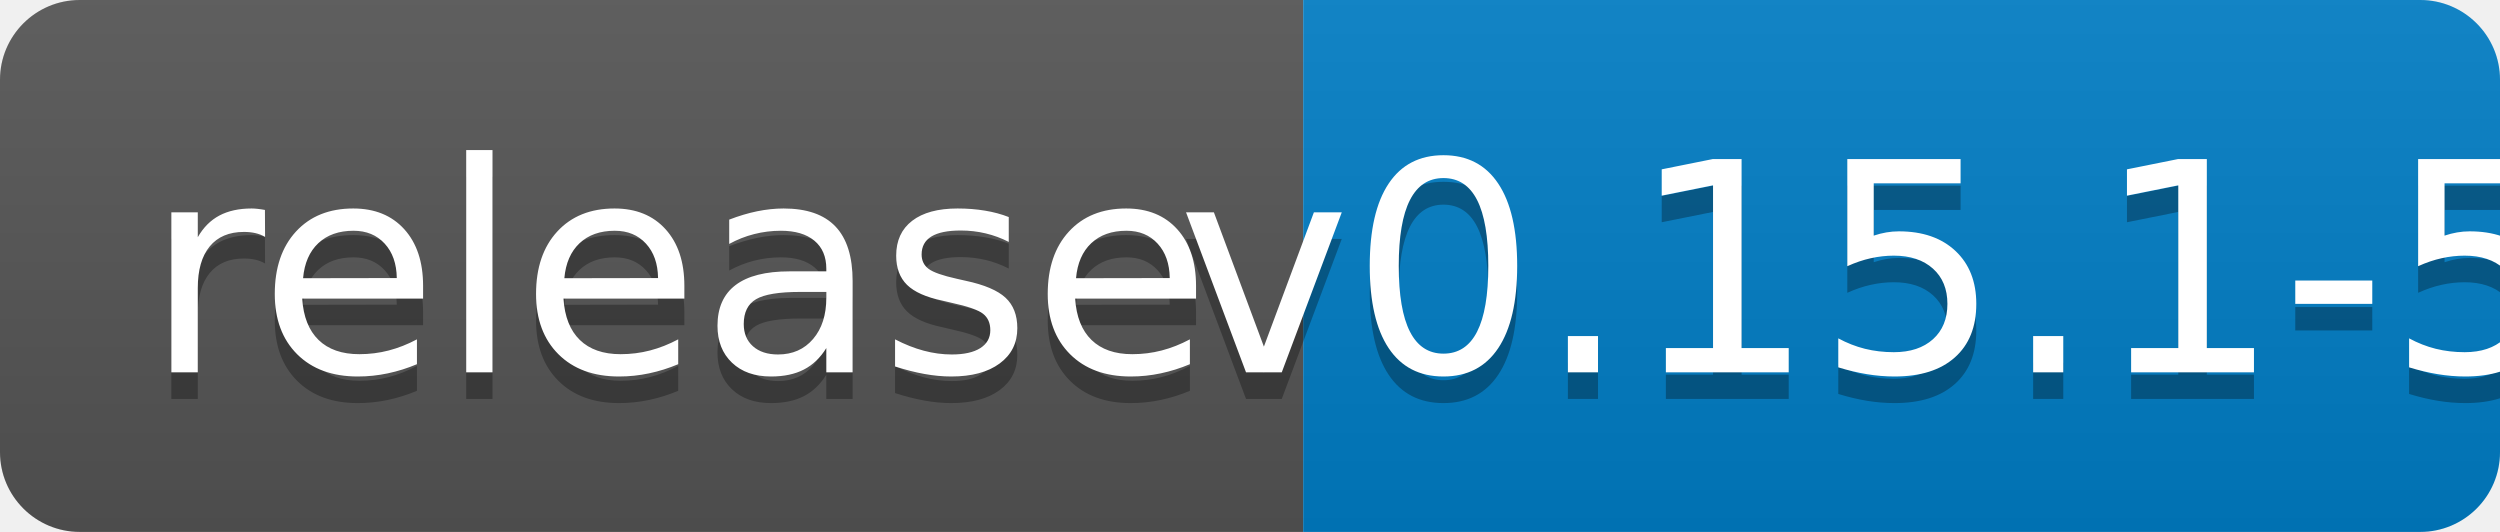
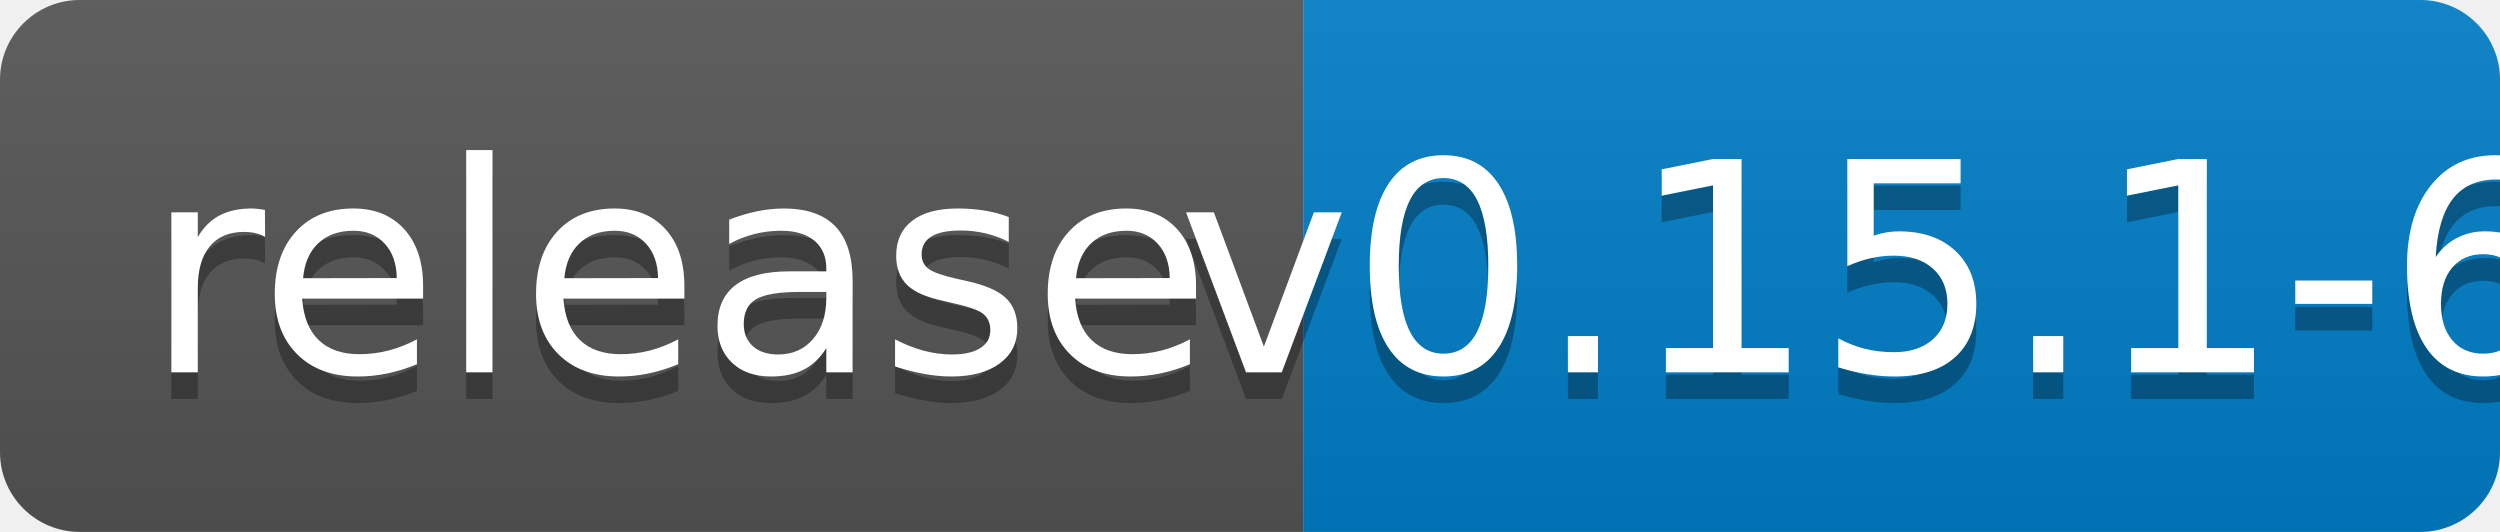
<svg xmlns="http://www.w3.org/2000/svg" width="94" height="20">
  <linearGradient id="b" x2="0" y2="100%">
    <stop offset="0" stop-color="#bbb" stop-opacity=".1" />
    <stop offset="1" stop-opacity=".1" />
  </linearGradient>
  <clipPath id="a">
    <rect width="94" height="20" rx="3" fill="#fff" />
  </clipPath>
  <g clip-path="url(#a)">
    <path fill="#555" d="M0 0h49v20H0z" />
    <path fill="#007ec6" d="M49 0h45v20H49z" />
    <path fill="url(#b)" d="M0 0h94v20H0z" />
  </g>
  <g fill="#fff" text-anchor="middle" font-family="DejaVu Sans,Verdana,Geneva,sans-serif" font-size="110">
    <text x="255" y="150" fill="#010101" fill-opacity=".3" transform="scale(.1)" textLength="390">release</text>
    <text x="255" y="140" transform="scale(.1)" textLength="390">release</text>
-     <text x="705" y="150" fill="#010101" fill-opacity=".3" transform="scale(.1)" textLength="350">v0.15.1-5</text>
-     <text x="705" y="140" transform="scale(.1)" textLength="350">v0.15.1-5</text>
+     <text x="705" y="150" fill="#010101" fill-opacity=".3" transform="scale(.1)" textLength="350">v0.15.1-6</text>
+     <text x="705" y="140" transform="scale(.1)" textLength="350">v0.15.1-6</text>
  </g>
</svg>
